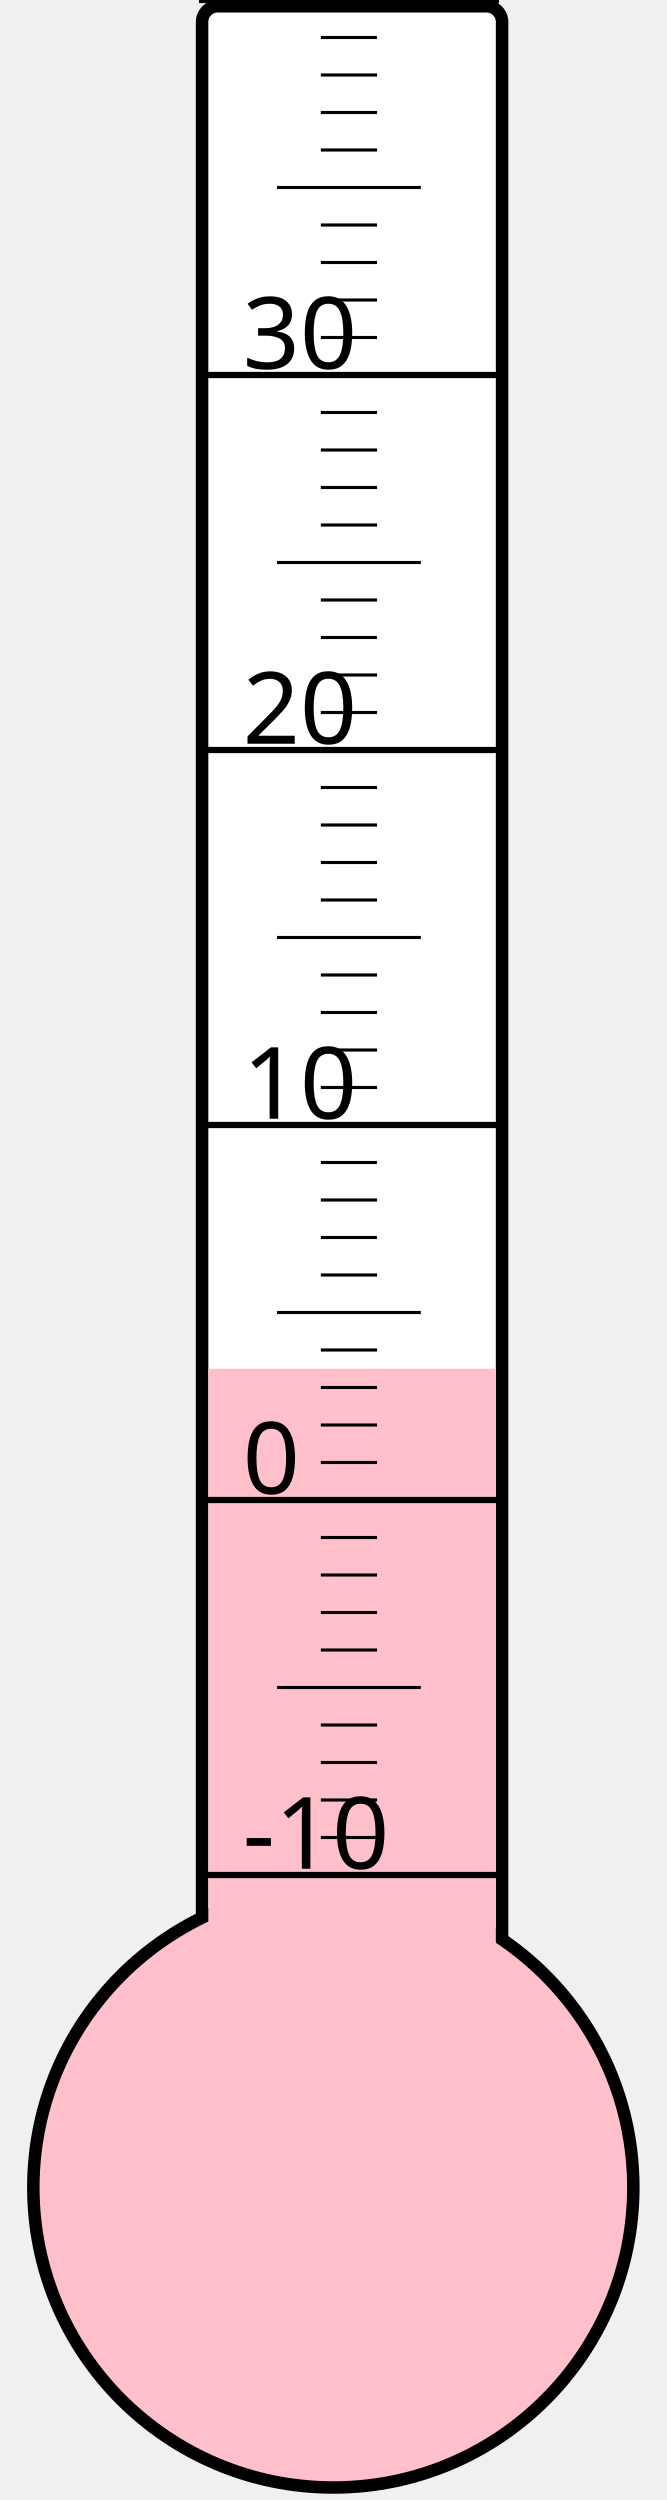
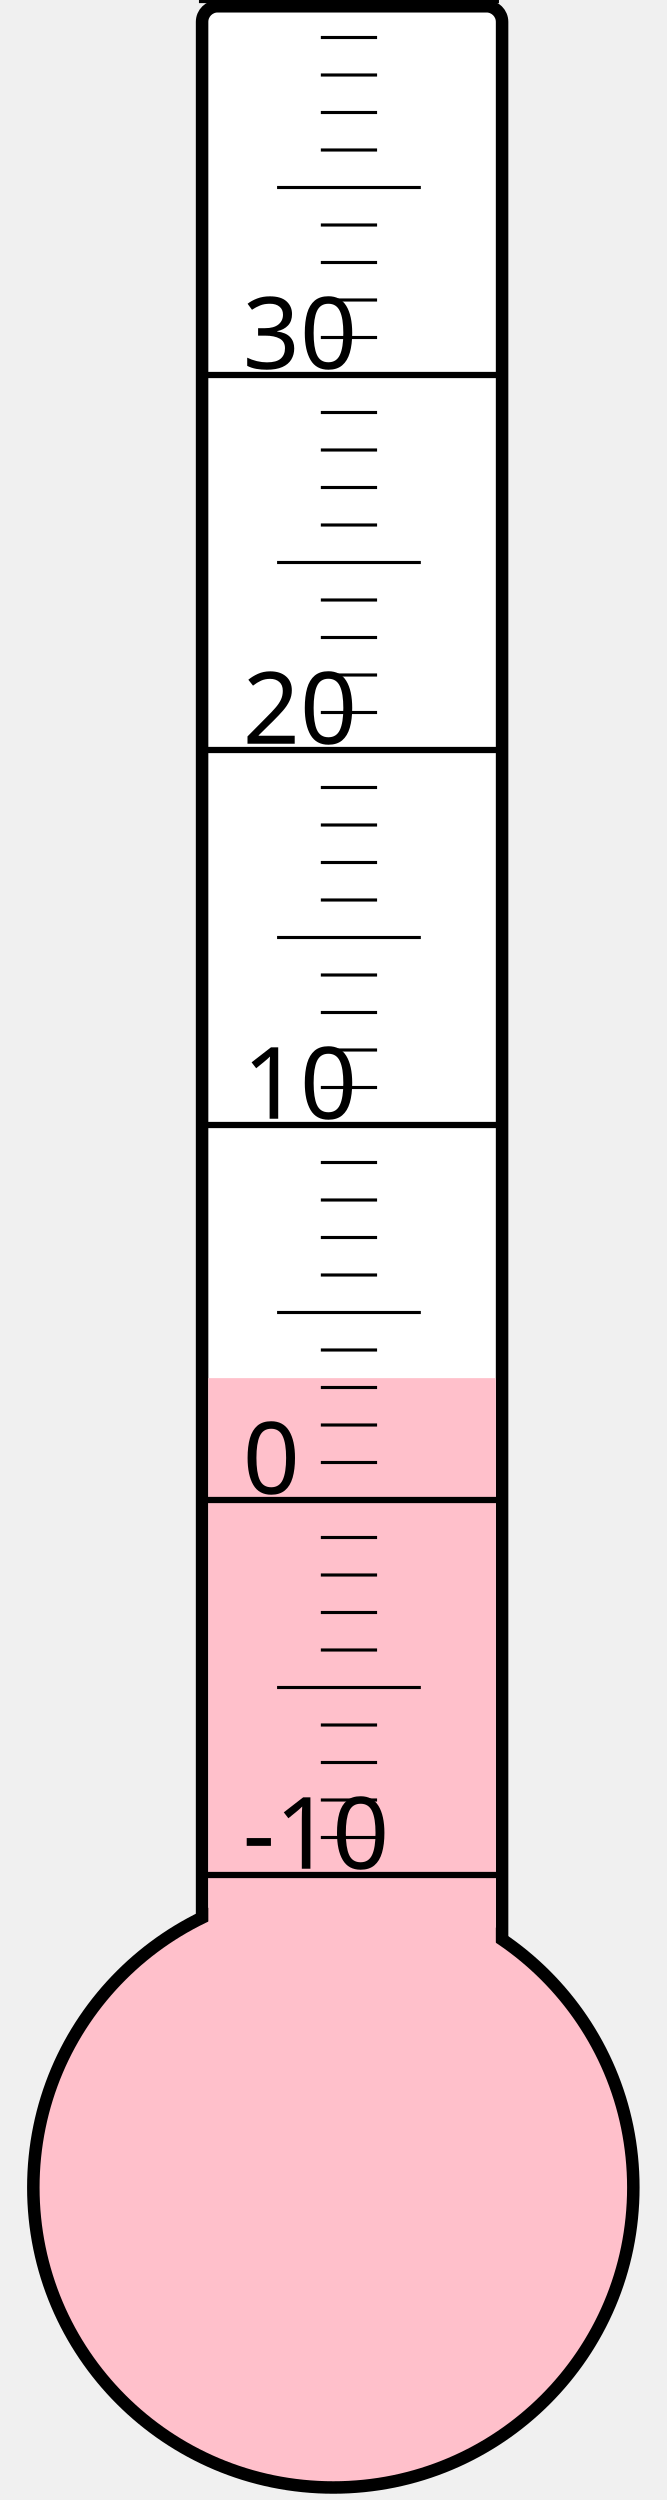
<svg xmlns="http://www.w3.org/2000/svg" width="40px" height="150px" viewBox="0 0 200 800">
  <rect width="200" height="800" x="0" y="0" style="fill: #ffffeb; fill-opacity: 0;" />
  <rect width="96" height="680" x="58" y="2" rx="5" ry="5" style="fill: white; fill-opacity: 1; stroke: black; stroke-width: 4;" />
  <circle cx="100" cy="700" r="96" style="fill: pink; stroke: black; stroke-width: 4;" />
-   <rect width="92" height="262.0" x="60" y="438.0" style="fill: pink; fill-opacity: 1; stroke-width: 0;" />
+   <rect width="92" height="259.0" x="60" y="441.0" style="fill: pink; fill-opacity: 1; stroke-width: 0;" />
  <text x="71" y="598" style="font-family: sans-serif; font-size: 24pt;">-10</text>
  <text x="71" y="478" style="font-family: sans-serif; font-size: 24pt;">0</text>
  <text x="71" y="358" style="font-family: sans-serif; font-size: 24pt;">10</text>
  <text x="71" y="238" style="font-family: sans-serif; font-size: 24pt;">20</text>
  <text x="71" y="118" style="font-family: sans-serif; font-size: 24pt;">30</text>
  <g style="stroke: black;">
    <line x1="57" y1="600" x2="153" y2="600" style="stroke-width: 2;" />
    <line x1="96" y1="588" x2="114" y2="588" style="stroke-width: 1;" />
    <line x1="96" y1="576" x2="114" y2="576" style="stroke-width: 1;" />
    <line x1="96" y1="564" x2="114" y2="564" style="stroke-width: 1;" />
    <line x1="96" y1="552" x2="114" y2="552" style="stroke-width: 1;" />
    <line x1="82" y1="540" x2="128" y2="540" style="stroke-width: 1;" />
    <line x1="96" y1="528" x2="114" y2="528" style="stroke-width: 1;" />
    <line x1="96" y1="516" x2="114" y2="516" style="stroke-width: 1;" />
    <line x1="96" y1="504" x2="114" y2="504" style="stroke-width: 1;" />
    <line x1="96" y1="492" x2="114" y2="492" style="stroke-width: 1;" />
    <line x1="57" y1="480" x2="153" y2="480" style="stroke-width: 2;" />
    <line x1="96" y1="468" x2="114" y2="468" style="stroke-width: 1;" />
    <line x1="96" y1="456" x2="114" y2="456" style="stroke-width: 1;" />
    <line x1="96" y1="444" x2="114" y2="444" style="stroke-width: 1;" />
    <line x1="96" y1="432" x2="114" y2="432" style="stroke-width: 1;" />
    <line x1="82" y1="420" x2="128" y2="420" style="stroke-width: 1;" />
    <line x1="96" y1="408" x2="114" y2="408" style="stroke-width: 1;" />
    <line x1="96" y1="396" x2="114" y2="396" style="stroke-width: 1;" />
    <line x1="96" y1="384" x2="114" y2="384" style="stroke-width: 1;" />
    <line x1="96" y1="372" x2="114" y2="372" style="stroke-width: 1;" />
    <line x1="57" y1="360" x2="153" y2="360" style="stroke-width: 2;" />
    <line x1="96" y1="348" x2="114" y2="348" style="stroke-width: 1;" />
    <line x1="96" y1="336" x2="114" y2="336" style="stroke-width: 1;" />
    <line x1="96" y1="324" x2="114" y2="324" style="stroke-width: 1;" />
    <line x1="96" y1="312" x2="114" y2="312" style="stroke-width: 1;" />
    <line x1="82" y1="300" x2="128" y2="300" style="stroke-width: 1;" />
    <line x1="96" y1="288" x2="114" y2="288" style="stroke-width: 1;" />
    <line x1="96" y1="276" x2="114" y2="276" style="stroke-width: 1;" />
    <line x1="96" y1="264" x2="114" y2="264" style="stroke-width: 1;" />
    <line x1="96" y1="252" x2="114" y2="252" style="stroke-width: 1;" />
    <line x1="57" y1="240" x2="153" y2="240" style="stroke-width: 2;" />
    <line x1="96" y1="228" x2="114" y2="228" style="stroke-width: 1;" />
    <line x1="96" y1="216" x2="114" y2="216" style="stroke-width: 1;" />
    <line x1="96" y1="204" x2="114" y2="204" style="stroke-width: 1;" />
    <line x1="96" y1="192" x2="114" y2="192" style="stroke-width: 1;" />
    <line x1="82" y1="180" x2="128" y2="180" style="stroke-width: 1;" />
    <line x1="96" y1="168" x2="114" y2="168" style="stroke-width: 1;" />
    <line x1="96" y1="156" x2="114" y2="156" style="stroke-width: 1;" />
    <line x1="96" y1="144" x2="114" y2="144" style="stroke-width: 1;" />
    <line x1="96" y1="132" x2="114" y2="132" style="stroke-width: 1;" />
    <line x1="57" y1="120" x2="153" y2="120" style="stroke-width: 2;" />
    <line x1="96" y1="108" x2="114" y2="108" style="stroke-width: 1;" />
    <line x1="96" y1="96" x2="114" y2="96" style="stroke-width: 1;" />
    <line x1="96" y1="84" x2="114" y2="84" style="stroke-width: 1;" />
    <line x1="96" y1="72" x2="114" y2="72" style="stroke-width: 1;" />
    <line x1="82" y1="60" x2="128" y2="60" style="stroke-width: 1;" />
    <line x1="96" y1="48" x2="114" y2="48" style="stroke-width: 1;" />
    <line x1="96" y1="36" x2="114" y2="36" style="stroke-width: 1;" />
    <line x1="96" y1="24" x2="114" y2="24" style="stroke-width: 1;" />
    <line x1="96" y1="12" x2="114" y2="12" style="stroke-width: 1;" />
    <line x1="57" y1="0" x2="153" y2="0" style="stroke-width: 2;" />
  </g>
</svg>
